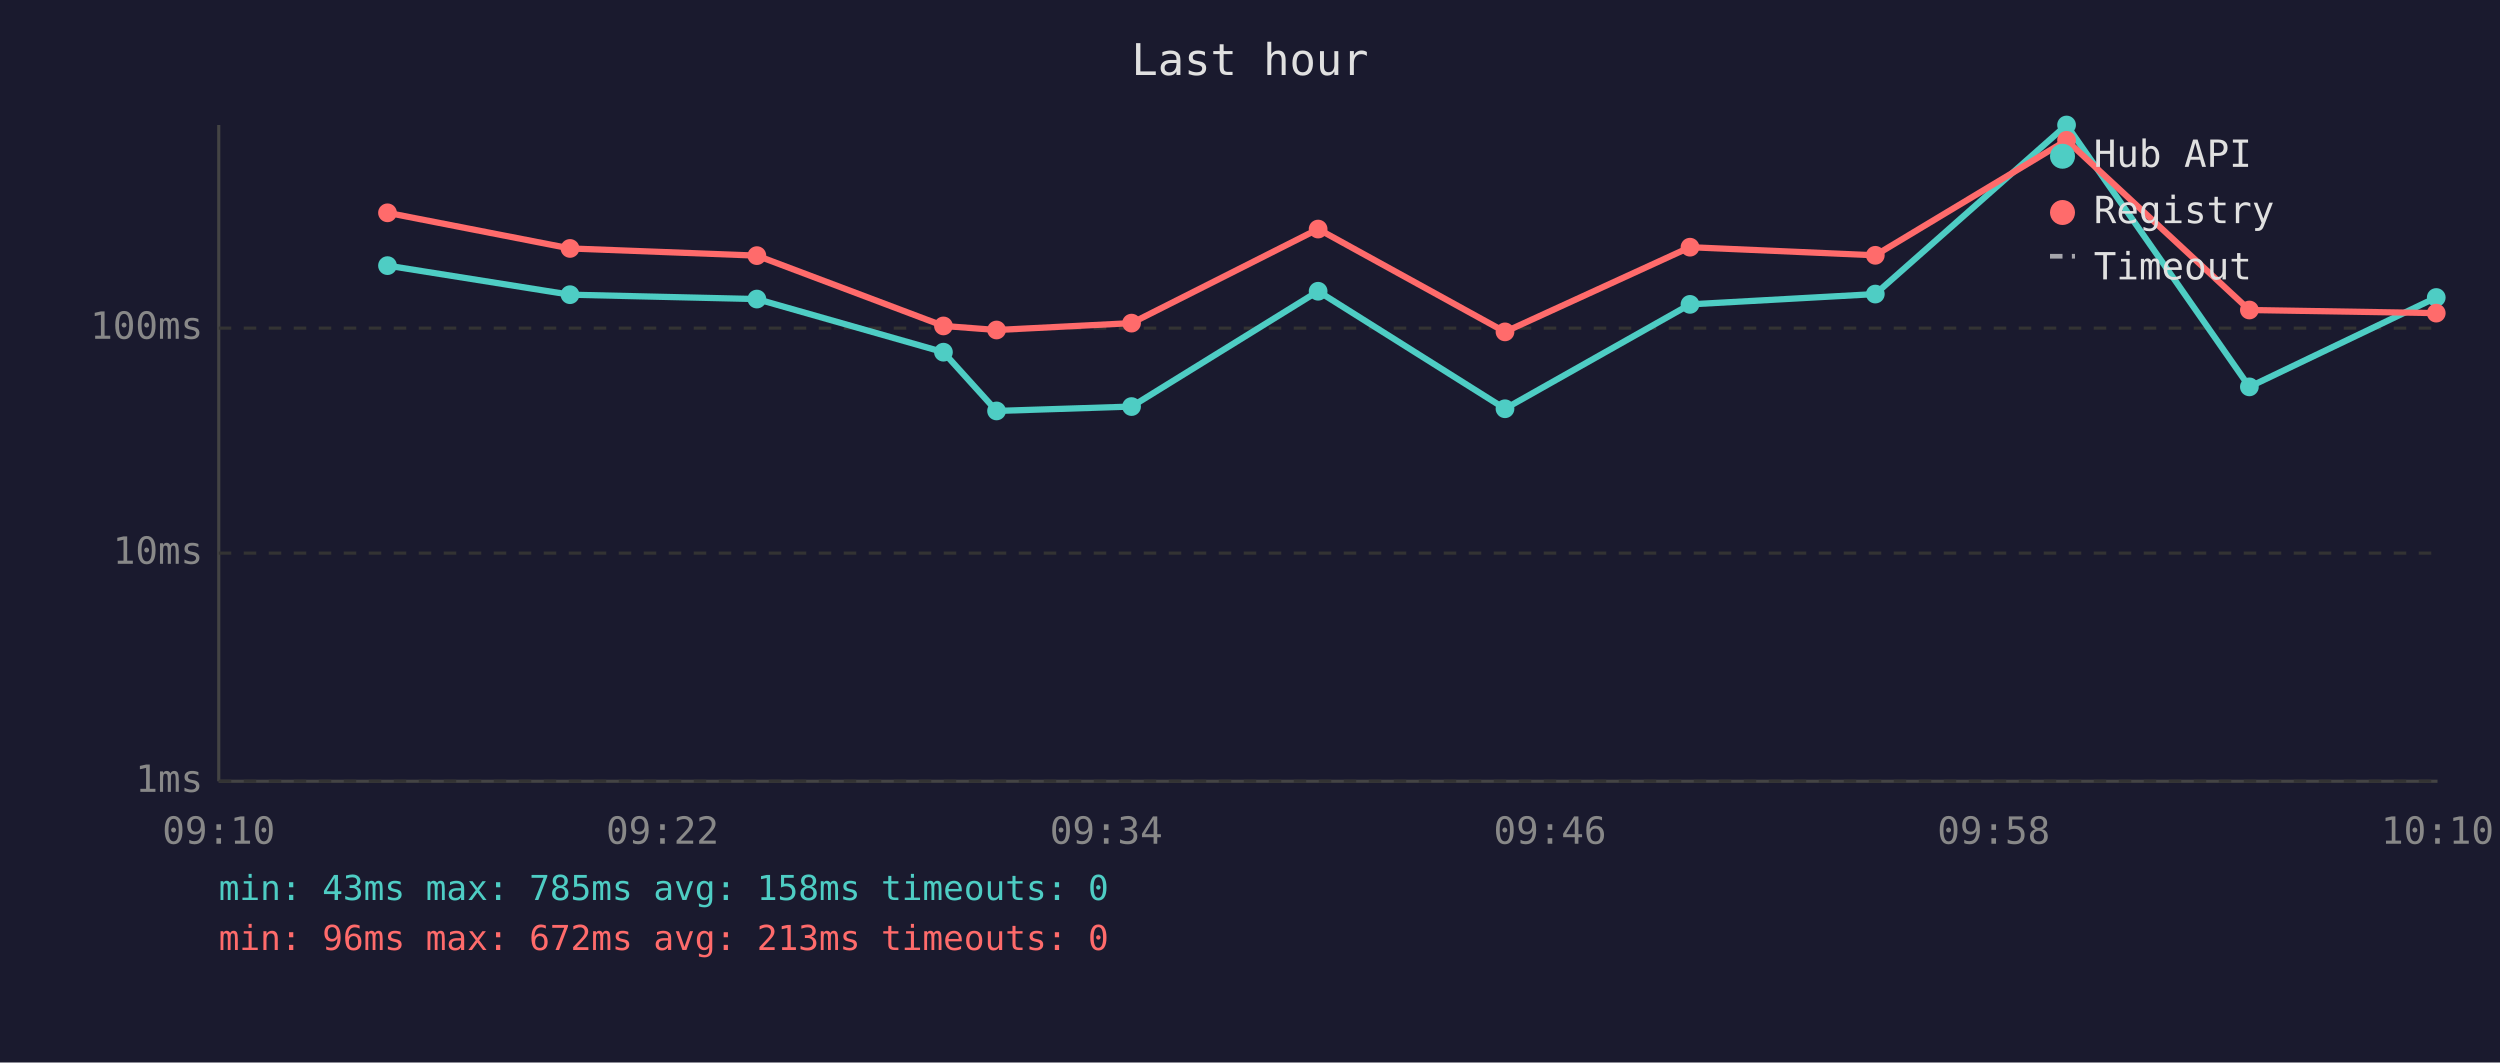
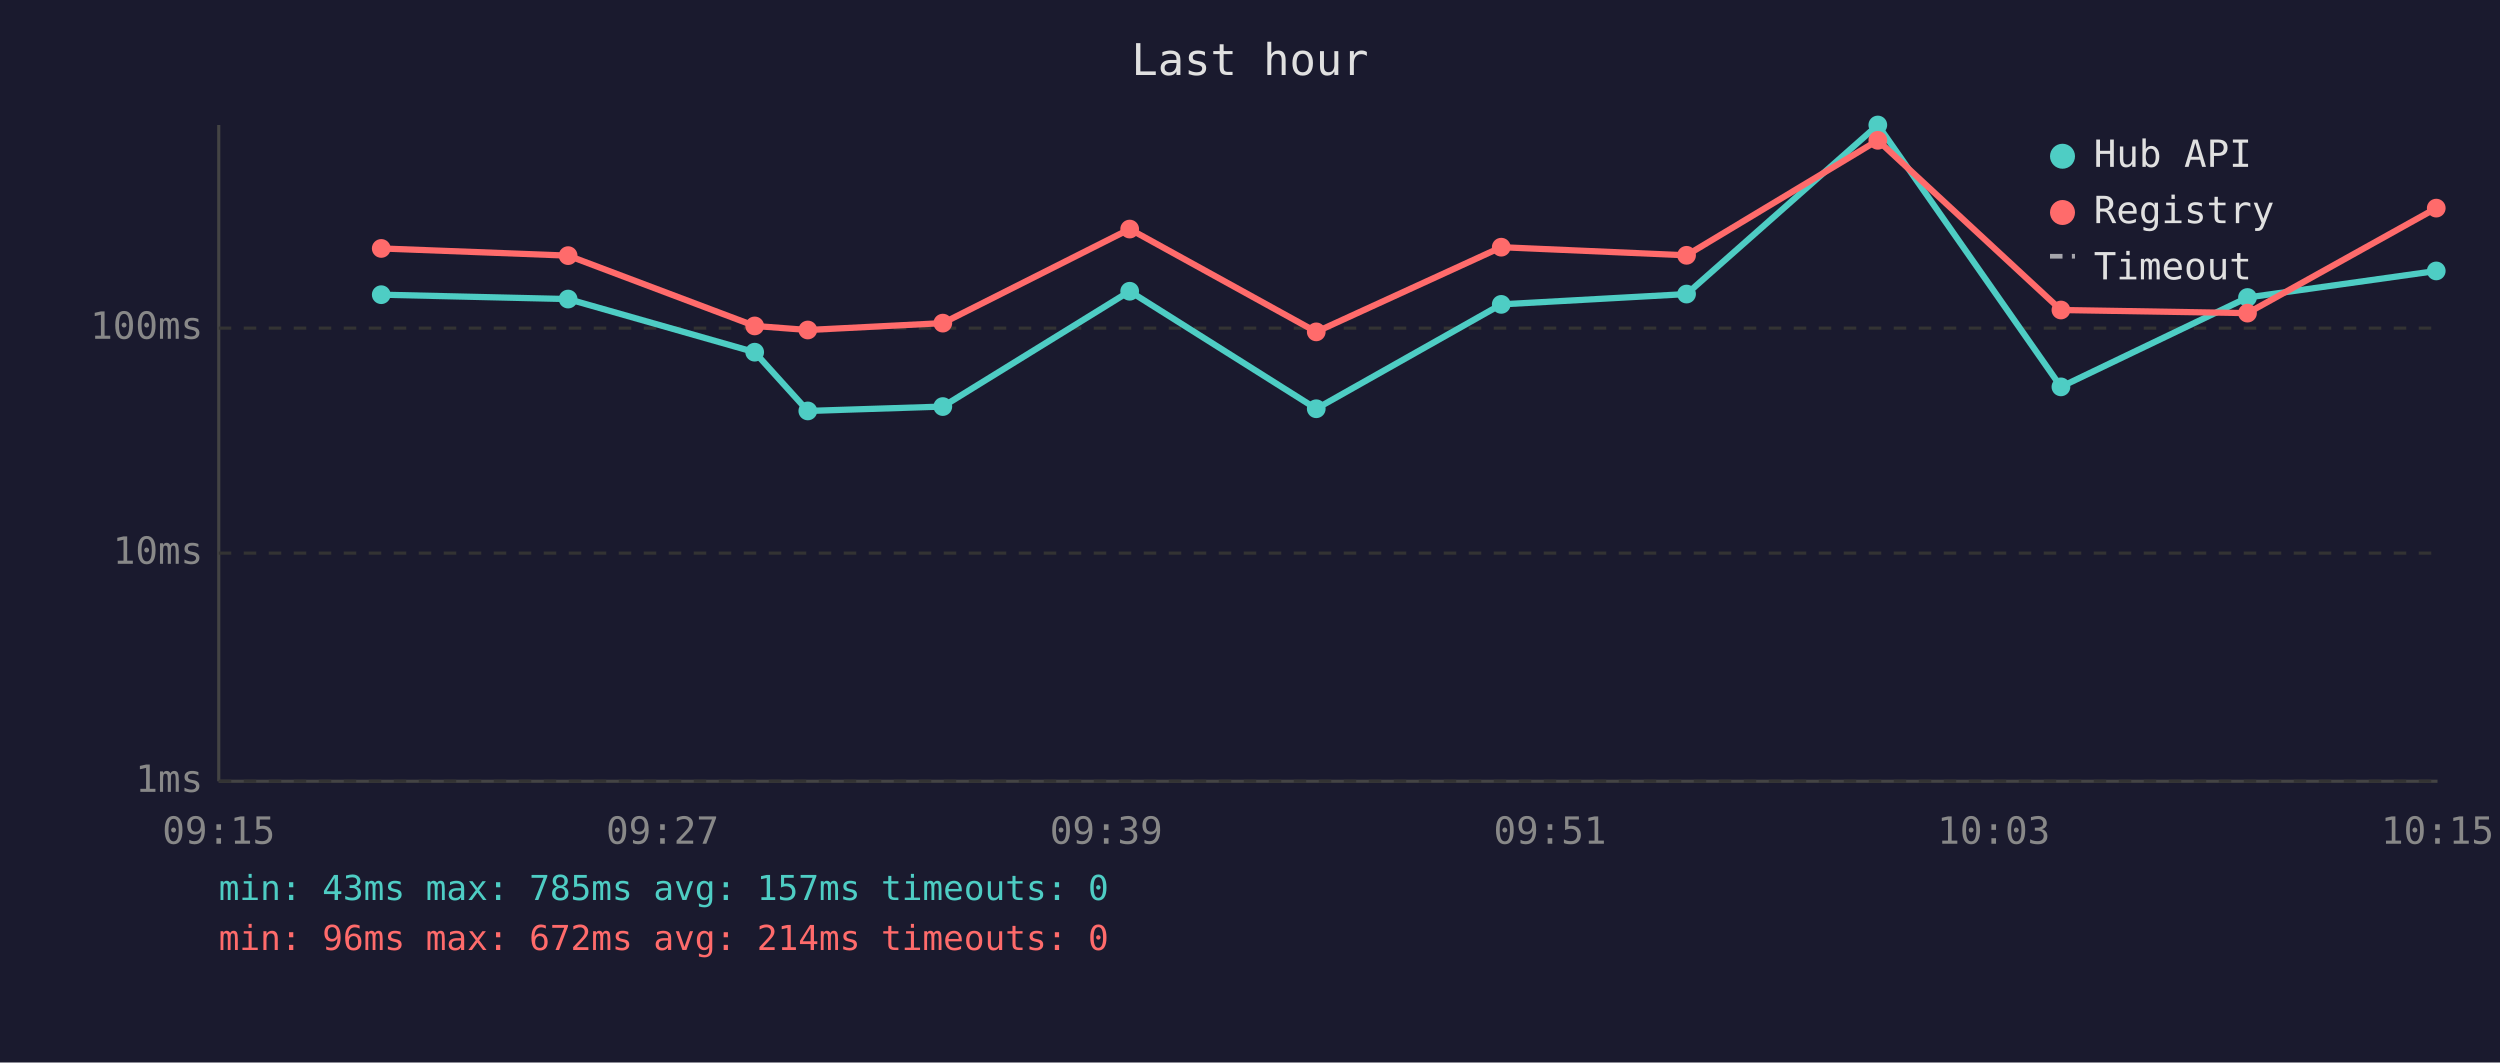
<svg xmlns="http://www.w3.org/2000/svg" viewBox="0 0 800 340" font-family="monospace" font-size="12">
  <rect width="800" height="340" fill="#1a1a2e" />
  <text x="400" y="24" fill="#e0e0e0" font-size="14" text-anchor="middle">Last hour</text>
  <line x1="70" y1="40" x2="70" y2="250" stroke="#444" stroke-width="1" />
  <line x1="70" y1="250" x2="780" y2="250" stroke="#444" stroke-width="1" />
  <line x1="70" y1="250" x2="780" y2="250" stroke="#333" stroke-width="1" stroke-dasharray="4" />
  <text x="65" y="250" fill="#888" text-anchor="end" dominant-baseline="middle">1ms</text>
  <line x1="70" y1="177" x2="780" y2="177" stroke="#333" stroke-width="1" stroke-dasharray="4" />
  <text x="65" y="177" fill="#888" text-anchor="end" dominant-baseline="middle">10ms</text>
  <line x1="70" y1="105" x2="780" y2="105" stroke="#333" stroke-width="1" stroke-dasharray="4" />
  <text x="65" y="105" fill="#888" text-anchor="end" dominant-baseline="middle">100ms</text>
-   <text x="70" y="270" fill="#888" text-anchor="middle">09:10</text>
-   <text x="212" y="270" fill="#888" text-anchor="middle">09:22</text>
-   <text x="354" y="270" fill="#888" text-anchor="middle">09:34</text>
-   <text x="496" y="270" fill="#888" text-anchor="middle">09:46</text>
-   <text x="638" y="270" fill="#888" text-anchor="middle">09:58</text>
-   <text x="780" y="270" fill="#888" text-anchor="middle">10:10</text>
-   <polyline points="124.0,85.0 182.4,94.3 242.2,95.7 301.9,112.7 318.9,131.5 362.1,130.1 421.8,93.2 481.6,130.8 540.8,97.4 600.1,94.1 661.3,40.0 719.8,123.8 779.6,95.2" fill="none" stroke="#4ecdc4" stroke-width="2" opacity="1" />
-   <circle cx="124.0" cy="85.0" r="3" fill="#4ecdc4" />
-   <circle cx="182.4" cy="94.3" r="3" fill="#4ecdc4" />
-   <circle cx="242.2" cy="95.7" r="3" fill="#4ecdc4" />
-   <circle cx="301.9" cy="112.7" r="3" fill="#4ecdc4" />
-   <circle cx="318.9" cy="131.5" r="3" fill="#4ecdc4" />
-   <circle cx="362.1" cy="130.1" r="3" fill="#4ecdc4" />
-   <circle cx="421.8" cy="93.2" r="3" fill="#4ecdc4" />
-   <circle cx="481.6" cy="130.8" r="3" fill="#4ecdc4" />
-   <circle cx="540.8" cy="97.4" r="3" fill="#4ecdc4" />
-   <circle cx="600.1" cy="94.1" r="3" fill="#4ecdc4" />
-   <circle cx="661.3" cy="40.0" r="3" fill="#4ecdc4" />
-   <circle cx="719.8" cy="123.8" r="3" fill="#4ecdc4" />
-   <circle cx="779.6" cy="95.2" r="3" fill="#4ecdc4" />
-   <polyline points="124.0,68.1 182.4,79.5 242.2,81.8 301.9,104.3 318.9,105.6 362.1,103.4 421.8,73.3 481.6,106.2 540.8,79.1 600.1,81.7 661.3,44.9 719.8,99.2 779.6,100.2" fill="none" stroke="#ff6b6b" stroke-width="2" opacity="1" />
-   <circle cx="124.0" cy="68.1" r="3" fill="#ff6b6b" />
-   <circle cx="182.4" cy="79.5" r="3" fill="#ff6b6b" />
-   <circle cx="242.2" cy="81.8" r="3" fill="#ff6b6b" />
-   <circle cx="301.9" cy="104.3" r="3" fill="#ff6b6b" />
-   <circle cx="318.9" cy="105.6" r="3" fill="#ff6b6b" />
-   <circle cx="362.1" cy="103.4" r="3" fill="#ff6b6b" />
-   <circle cx="421.8" cy="73.3" r="3" fill="#ff6b6b" />
-   <circle cx="481.6" cy="106.2" r="3" fill="#ff6b6b" />
-   <circle cx="540.8" cy="79.1" r="3" fill="#ff6b6b" />
-   <circle cx="600.1" cy="81.7" r="3" fill="#ff6b6b" />
-   <circle cx="661.3" cy="44.9" r="3" fill="#ff6b6b" />
-   <circle cx="719.8" cy="99.2" r="3" fill="#ff6b6b" />
-   <circle cx="779.6" cy="100.2" r="3" fill="#ff6b6b" />
+   <text x="70" y="270" fill="#888" text-anchor="middle">09:15</text>
+   <text x="212" y="270" fill="#888" text-anchor="middle">09:27</text>
+   <text x="354" y="270" fill="#888" text-anchor="middle">09:39</text>
+   <text x="496" y="270" fill="#888" text-anchor="middle">09:51</text>
+   <text x="638" y="270" fill="#888" text-anchor="middle">10:03</text>
+   <text x="780" y="270" fill="#888" text-anchor="middle">10:15</text>
+   <polyline points="122.0,94.3 181.8,95.7 241.5,112.7 258.5,131.5 301.7,130.1 361.5,93.2 421.2,130.8 480.4,97.4 539.7,94.1 600.9,40.0 659.5,123.8 719.2,95.2 779.6,86.7" fill="none" stroke="#4ecdc4" stroke-width="2" opacity="1" />
+   <circle cx="122.0" cy="94.3" r="3" fill="#4ecdc4" />
+   <circle cx="181.8" cy="95.7" r="3" fill="#4ecdc4" />
+   <circle cx="241.5" cy="112.7" r="3" fill="#4ecdc4" />
+   <circle cx="258.5" cy="131.5" r="3" fill="#4ecdc4" />
+   <circle cx="301.7" cy="130.1" r="3" fill="#4ecdc4" />
+   <circle cx="361.5" cy="93.2" r="3" fill="#4ecdc4" />
+   <circle cx="421.2" cy="130.8" r="3" fill="#4ecdc4" />
+   <circle cx="480.4" cy="97.4" r="3" fill="#4ecdc4" />
+   <circle cx="539.7" cy="94.1" r="3" fill="#4ecdc4" />
+   <circle cx="600.9" cy="40.0" r="3" fill="#4ecdc4" />
+   <circle cx="659.5" cy="123.8" r="3" fill="#4ecdc4" />
+   <circle cx="719.2" cy="95.2" r="3" fill="#4ecdc4" />
+   <circle cx="779.6" cy="86.7" r="3" fill="#4ecdc4" />
+   <polyline points="122.0,79.5 181.8,81.8 241.5,104.3 258.5,105.6 301.7,103.4 361.5,73.3 421.2,106.2 480.4,79.1 539.7,81.7 600.9,44.9 659.5,99.2 719.2,100.2 779.6,66.6" fill="none" stroke="#ff6b6b" stroke-width="2" opacity="1" />
+   <circle cx="122.0" cy="79.5" r="3" fill="#ff6b6b" />
+   <circle cx="181.8" cy="81.8" r="3" fill="#ff6b6b" />
+   <circle cx="241.5" cy="104.3" r="3" fill="#ff6b6b" />
+   <circle cx="258.5" cy="105.6" r="3" fill="#ff6b6b" />
+   <circle cx="301.7" cy="103.4" r="3" fill="#ff6b6b" />
+   <circle cx="361.5" cy="73.3" r="3" fill="#ff6b6b" />
+   <circle cx="421.2" cy="106.2" r="3" fill="#ff6b6b" />
+   <circle cx="480.4" cy="79.1" r="3" fill="#ff6b6b" />
+   <circle cx="539.7" cy="81.7" r="3" fill="#ff6b6b" />
+   <circle cx="600.9" cy="44.9" r="3" fill="#ff6b6b" />
+   <circle cx="659.5" cy="99.2" r="3" fill="#ff6b6b" />
+   <circle cx="719.2" cy="100.2" r="3" fill="#ff6b6b" />
+   <circle cx="779.6" cy="66.6" r="3" fill="#ff6b6b" />
  <circle cx="660" cy="50" r="4" fill="#4ecdc4" />
  <text x="670" y="50" fill="#e0e0e0" dominant-baseline="middle">Hub API</text>
  <circle cx="660" cy="68" r="4" fill="#ff6b6b" />
  <text x="670" y="68" fill="#e0e0e0" dominant-baseline="middle">Registry</text>
  <line x1="656" y1="82" x2="664" y2="82" stroke="#e0e0e0" stroke-width="1.5" stroke-dasharray="4,3" opacity="0.7" />
  <text x="670" y="86" fill="#e0e0e0" dominant-baseline="middle">Timeout</text>
-   <text x="70" y="288" fill="#4ecdc4" font-size="11">min: 43ms  max: 785ms  avg: 158ms  timeouts: 0</text>
-   <text x="70" y="304" fill="#ff6b6b" font-size="11">min: 96ms  max: 672ms  avg: 213ms  timeouts: 0</text>
+   <text x="70" y="288" fill="#4ecdc4" font-size="11">min: 43ms  max: 785ms  avg: 157ms  timeouts: 0</text>
+   <text x="70" y="304" fill="#ff6b6b" font-size="11">min: 96ms  max: 672ms  avg: 214ms  timeouts: 0</text>
</svg>
